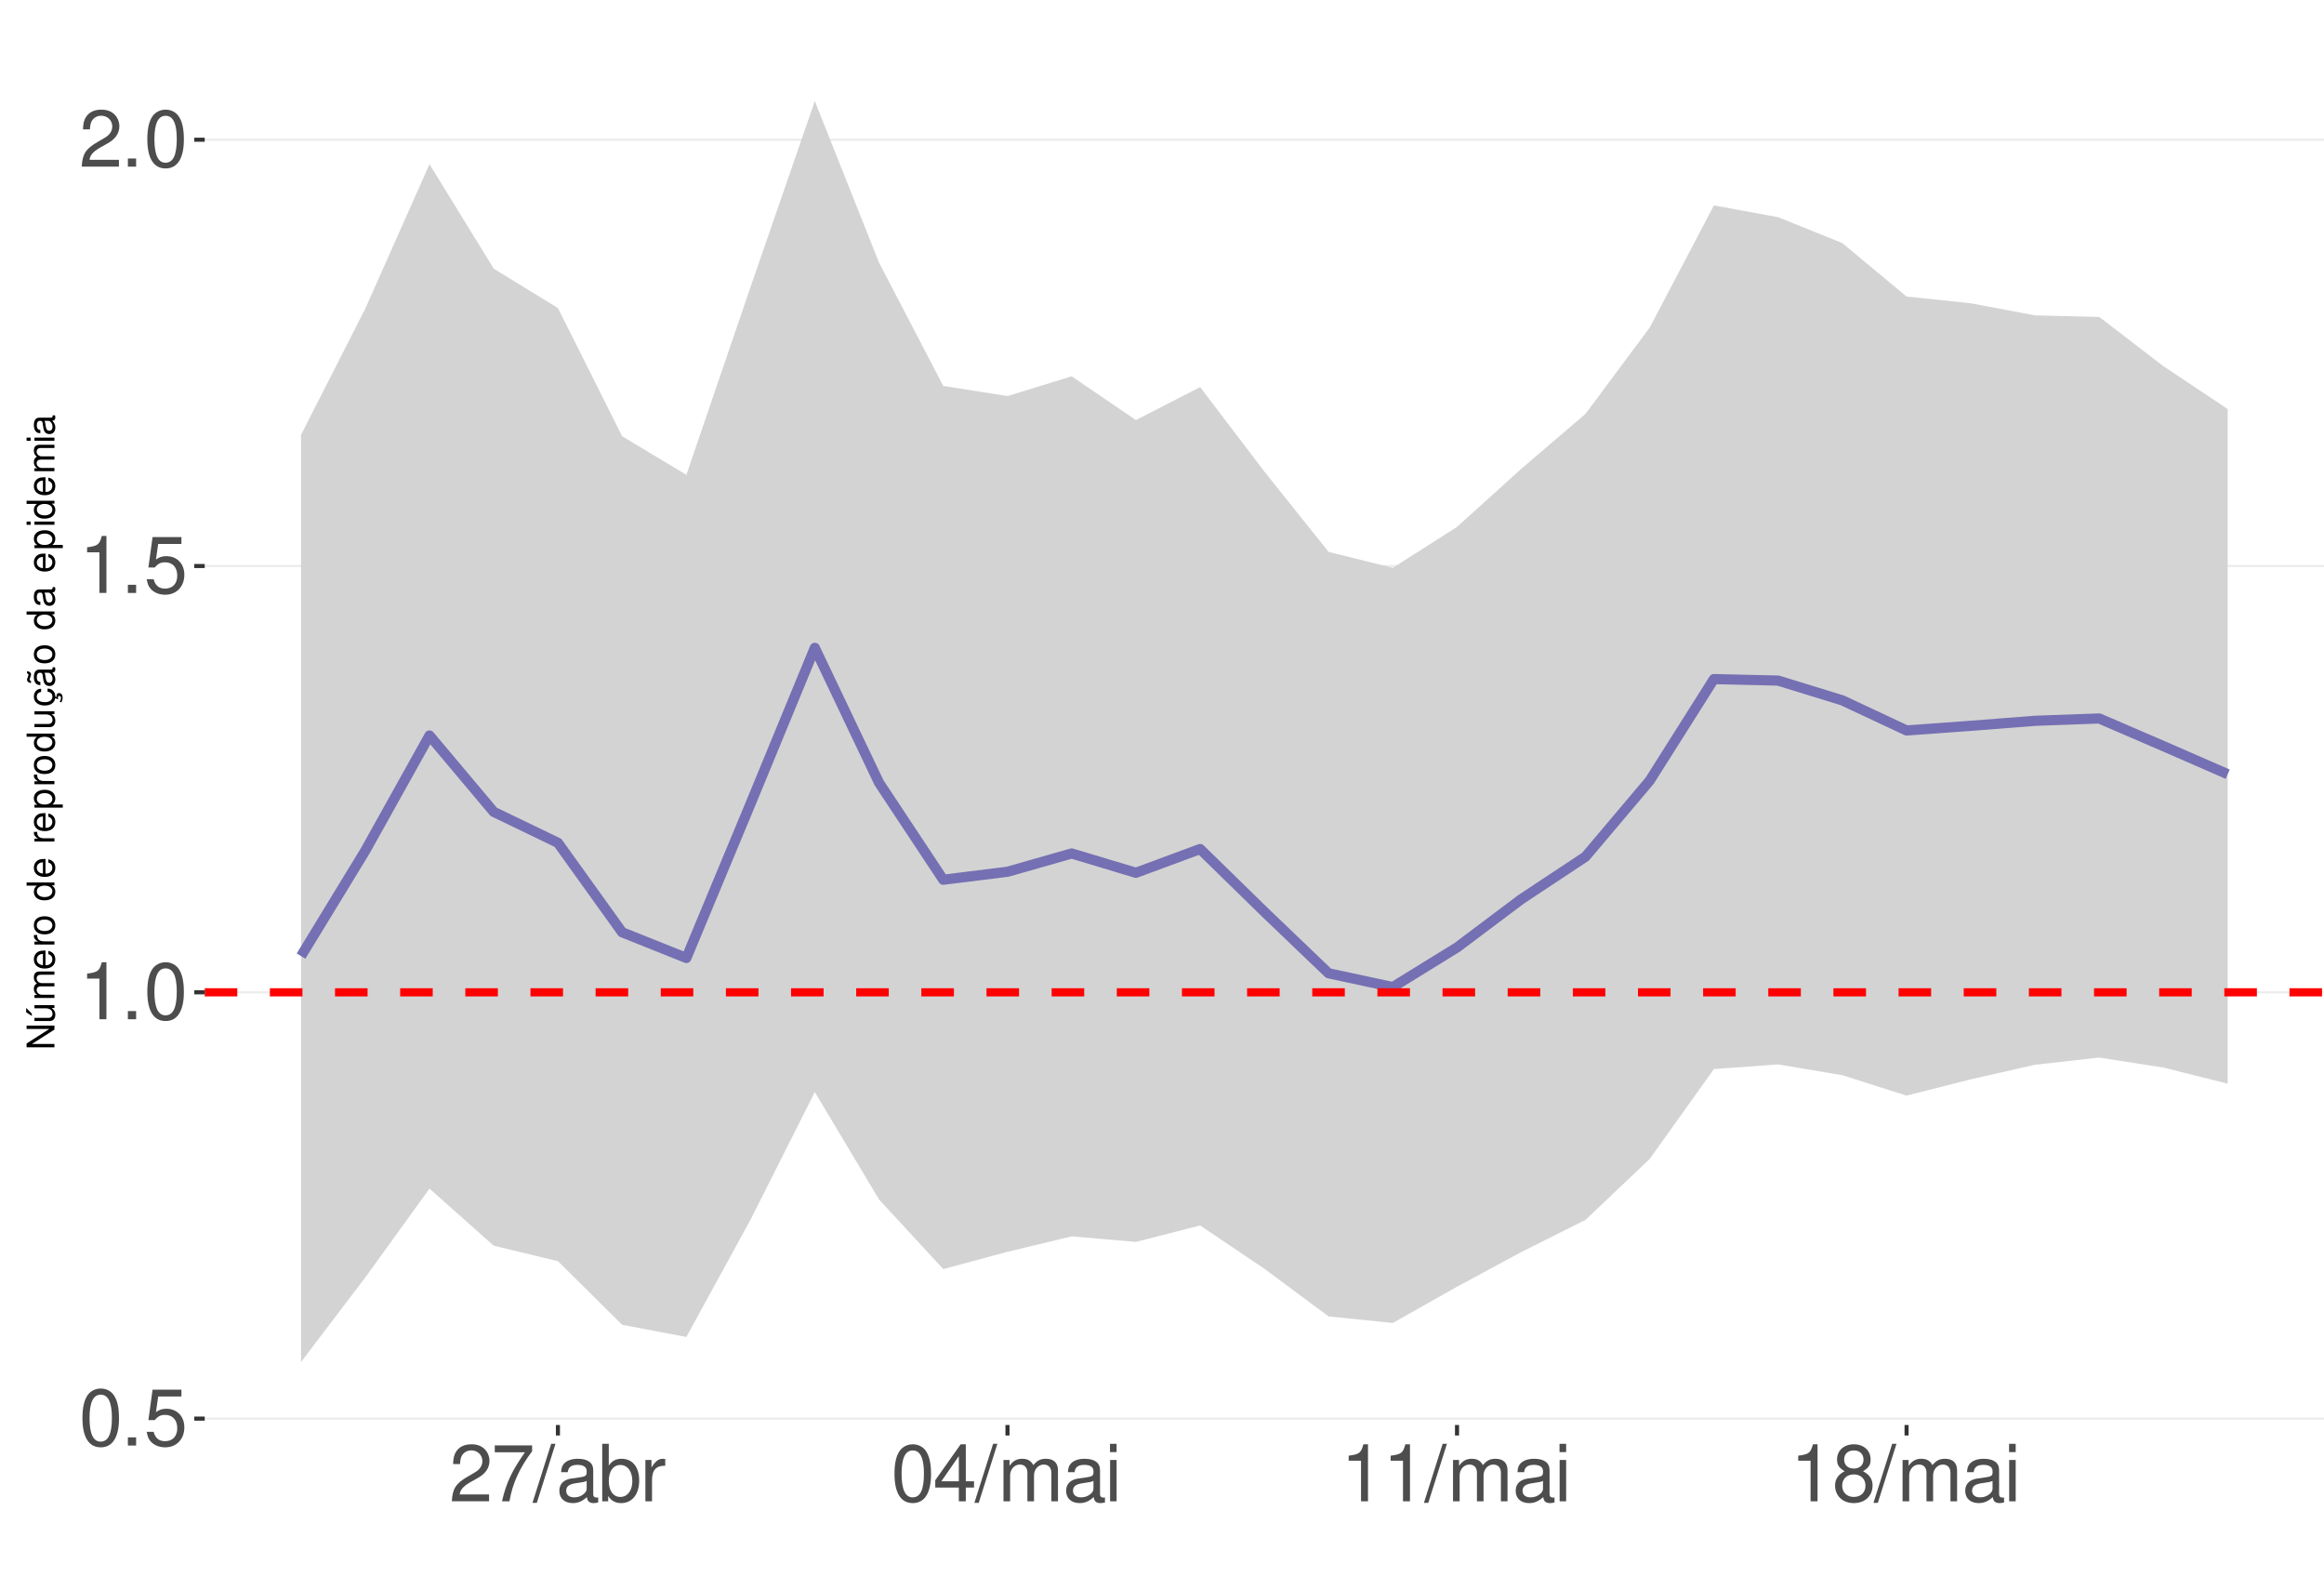
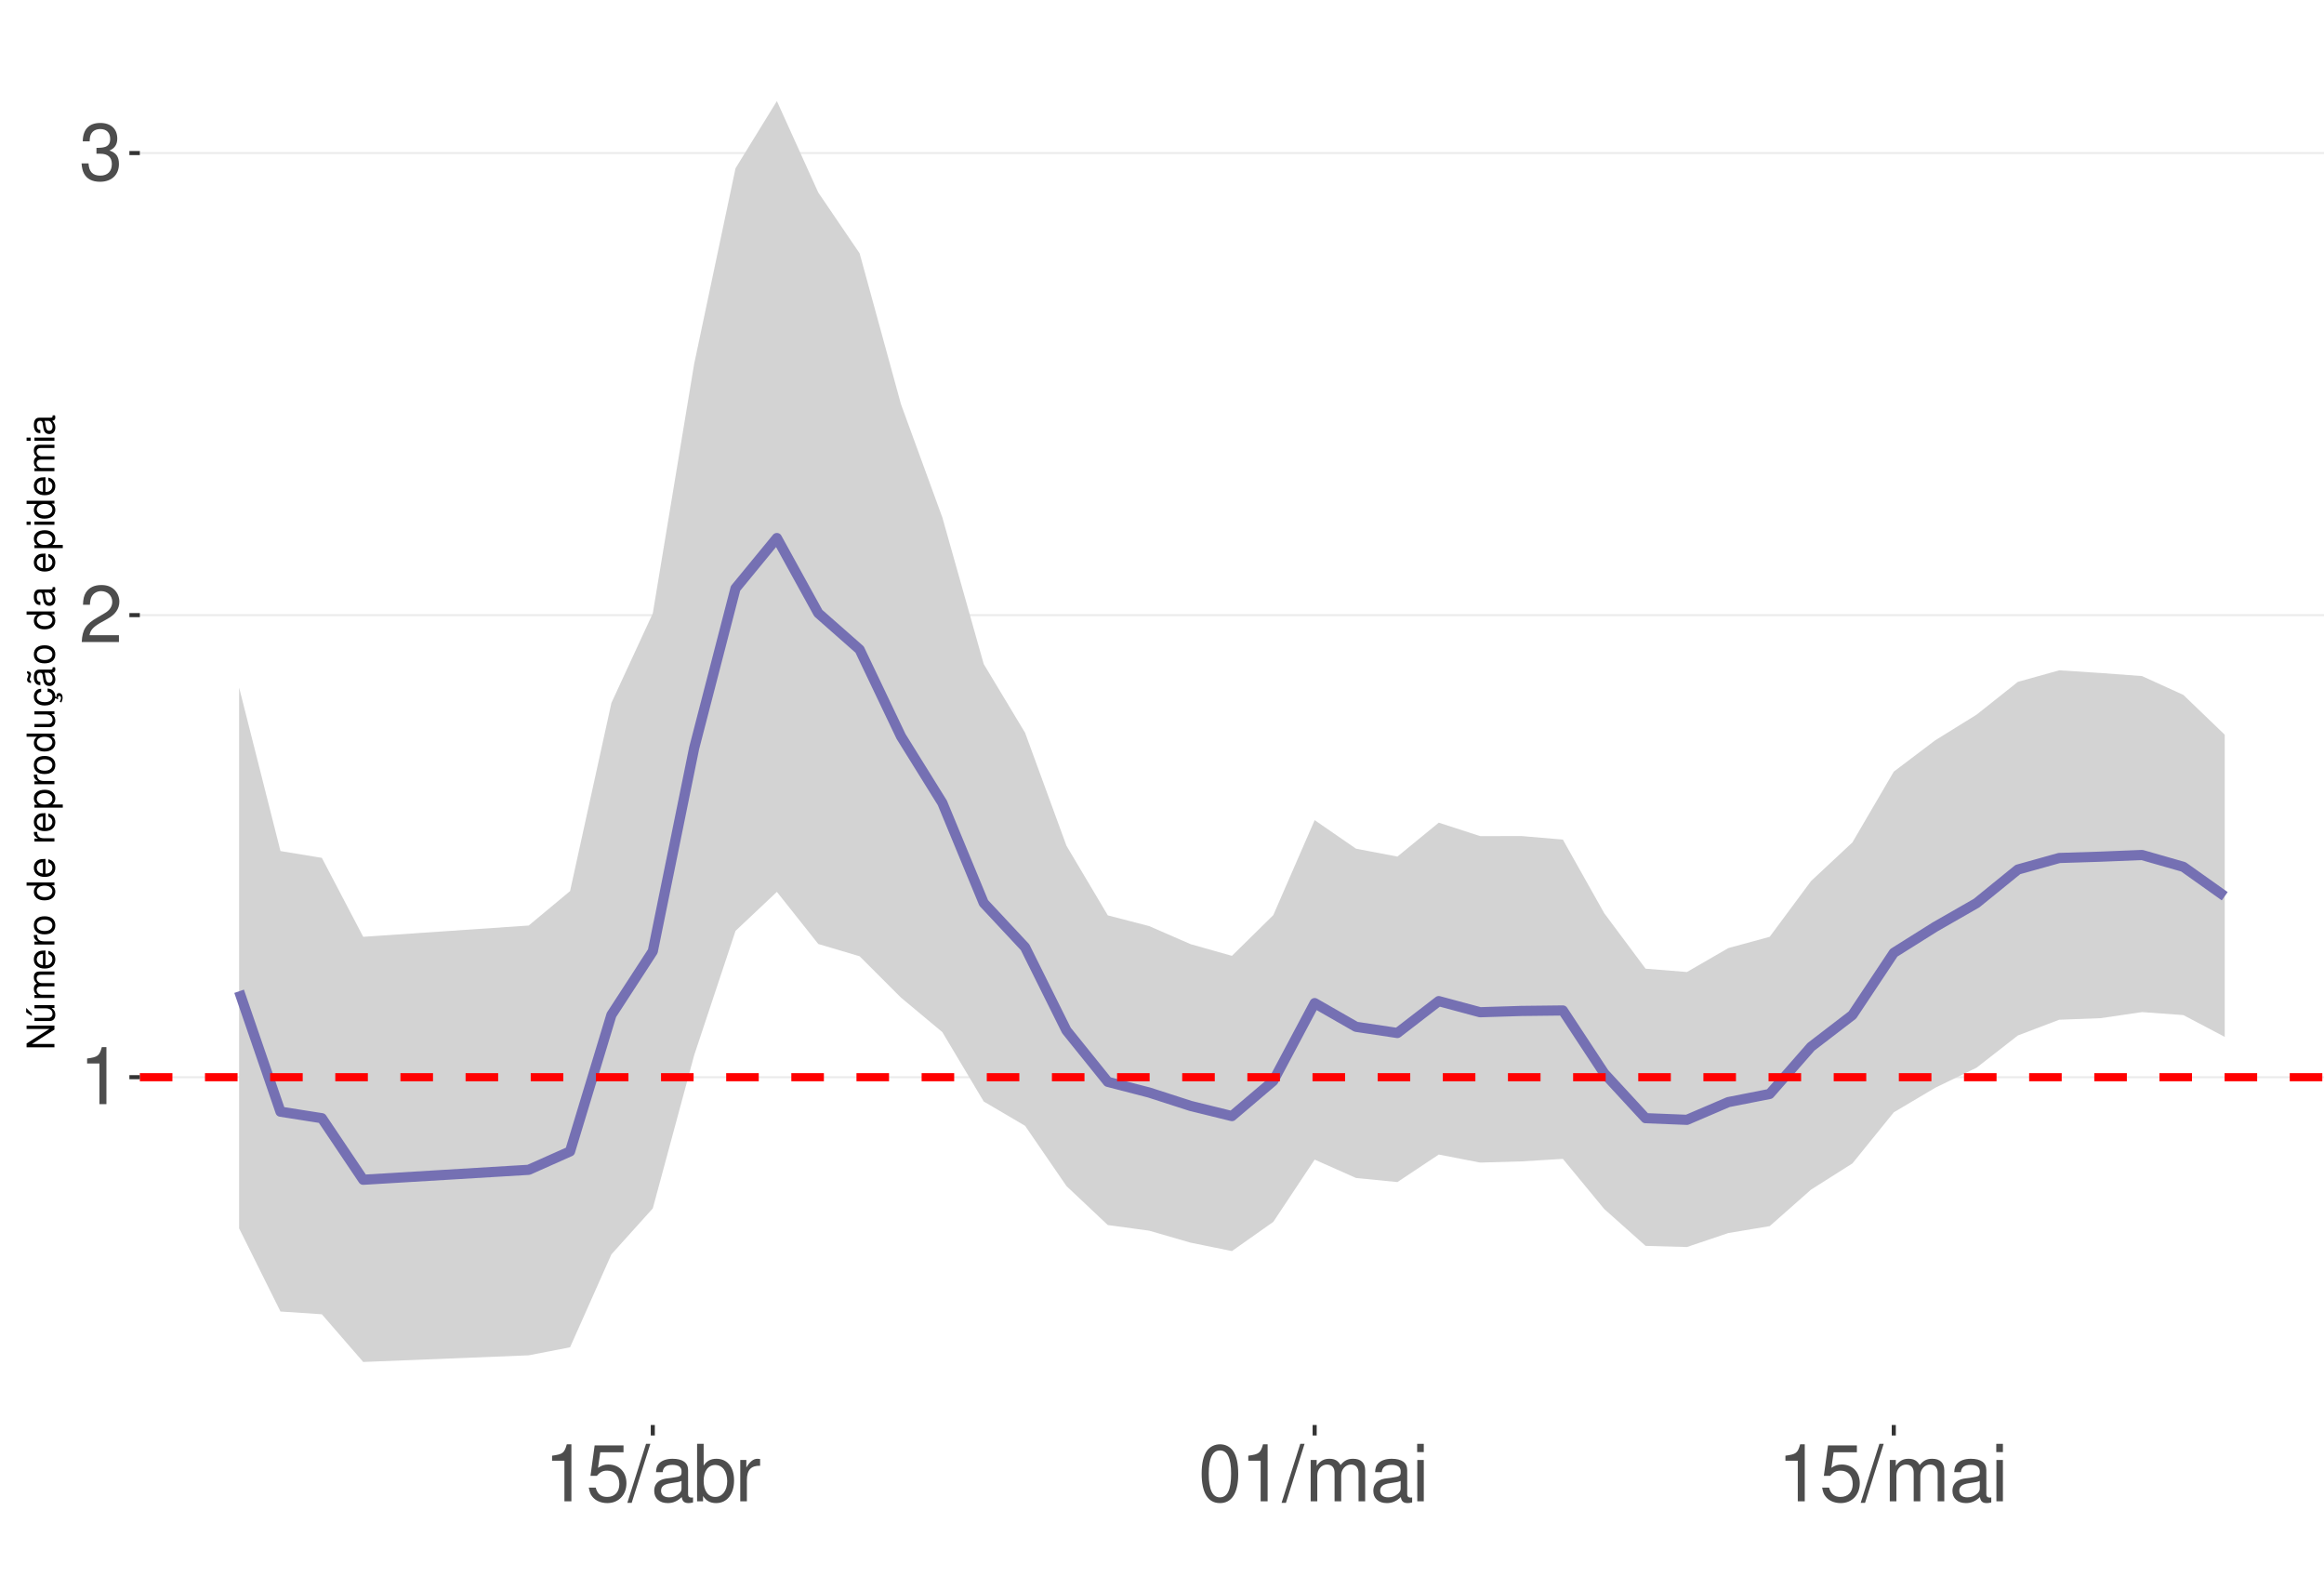
<svg xmlns="http://www.w3.org/2000/svg" xmlns:xlink="http://www.w3.org/1999/xlink" width="609pt" height="413pt" viewBox="0 0 609 413" version="1.1">
  <defs>
    <g>
      <symbol overflow="visible" id="glyph0-0">
        <path style="stroke:none;" d="" />
      </symbol>
      <symbol overflow="visible" id="glyph0-1">
+         <path style="stroke:none;" d="M 5.344 -10.641 L 5.344 0 L 7.172 0 L 7.172 -14.938 L 5.969 -14.938 C 5.328 -12.641 4.922 -12.328 2.109 -11.953 L 2.109 -10.641 Z M 5.344 -10.641 " />
+       </symbol>
+       <symbol overflow="visible" id="glyph0-2">
+         <path style="stroke:none;" d="M 10.453 -1.797 L 2.75 -1.797 C 2.938 -3.031 3.594 -3.828 5.391 -4.922 L 7.453 -6.078 C 9.5 -7.203 10.562 -8.734 10.562 -10.578 C 10.562 -11.812 10.062 -12.969 9.188 -13.781 C 8.328 -14.562 7.25 -14.938 5.859 -14.938 C 4 -14.938 2.625 -14.281 1.812 -13 C 1.297 -12.203 1.078 -11.281 1.031 -9.766 L 2.844 -9.766 C 2.906 -10.781 3.031 -11.375 3.281 -11.875 C 3.766 -12.781 4.703 -13.344 5.797 -13.344 C 7.453 -13.344 8.703 -12.141 8.703 -10.531 C 8.703 -9.344 8.016 -8.297 6.719 -7.562 L 4.812 -6.438 C 1.75 -4.688 0.875 -3.281 0.703 -0.016 L 10.453 -0.016 Z M 10.453 -1.797 " />
+       </symbol>
+       <symbol overflow="visible" id="glyph0-3">
+         <path style="stroke:none;" d="M 4.562 -6.875 L 5.562 -6.875 C 7.547 -6.875 8.594 -5.953 8.594 -4.156 C 8.594 -2.266 7.453 -1.141 5.578 -1.141 C 3.578 -1.141 2.609 -2.141 2.484 -4.344 L 0.656 -4.344 C 0.75 -3.141 0.953 -2.359 1.297 -1.688 C 2.062 -0.25 3.484 0.469 5.5 0.469 C 8.516 0.469 10.453 -1.344 10.453 -4.172 C 10.453 -6.078 9.734 -7.109 7.969 -7.719 C 9.344 -8.281 10.016 -9.312 10.016 -10.828 C 10.016 -13.391 8.344 -14.938 5.562 -14.938 C 2.609 -14.938 1.031 -13.281 0.969 -10.125 L 2.781 -10.125 C 2.812 -11.031 2.891 -11.547 3.125 -12 C 3.531 -12.844 4.438 -13.344 5.578 -13.344 C 7.188 -13.344 8.156 -12.375 8.156 -10.766 C 8.156 -9.703 7.781 -9.062 6.984 -8.719 C 6.484 -8.516 5.828 -8.422 4.562 -8.406 Z M 4.562 -6.875 " />
+       </symbol>
+       <symbol overflow="visible" id="glyph0-4">
+         <path style="stroke:none;" d="M 9.828 -14.641 L 2.266 -14.641 L 1.172 -6.672 L 2.844 -6.672 C 3.703 -7.688 4.406 -8.031 5.562 -8.031 C 7.516 -8.031 8.734 -6.688 8.734 -4.531 C 8.734 -2.422 7.516 -1.141 5.531 -1.141 C 3.953 -1.141 2.969 -1.938 2.547 -3.594 L 0.719 -3.594 C 0.969 -2.391 1.172 -1.812 1.609 -1.281 C 2.438 -0.172 3.922 0.469 5.578 0.469 C 8.531 0.469 10.594 -1.672 10.594 -4.766 C 10.594 -7.656 8.672 -9.641 5.859 -9.641 C 4.828 -9.641 4 -9.375 3.156 -8.766 L 3.734 -12.844 L 9.828 -12.844 Z M 9.828 -14.641 " />
+       </symbol>
+       <symbol overflow="visible" id="glyph0-5">
+         <path style="stroke:none;" d="M 4.734 -15.062 L -0.172 0.406 L 0.969 0.406 L 5.859 -15.062 Z M 4.734 -15.062 " />
+       </symbol>
+       <symbol overflow="visible" id="glyph0-6">
+         <path style="stroke:none;" d="M 11.047 -1.016 C 10.859 -0.969 10.781 -0.969 10.672 -0.969 C 10.078 -0.969 9.75 -1.281 9.75 -1.812 L 9.75 -8.188 C 9.75 -10.094 8.344 -11.141 5.688 -11.141 C 4.094 -11.141 2.828 -10.672 2.094 -9.875 C 1.594 -9.312 1.391 -8.703 1.344 -7.625 L 3.078 -7.625 C 3.219 -8.938 4 -9.547 5.625 -9.547 C 7.188 -9.547 8.031 -8.969 8.031 -7.938 L 8.031 -7.484 C 8.016 -6.734 7.641 -6.469 6.234 -6.281 C 3.797 -5.969 3.422 -5.891 2.766 -5.625 C 1.516 -5.078 0.875 -4.125 0.875 -2.734 C 0.875 -0.766 2.234 0.469 4.422 0.469 C 5.781 0.469 6.875 0 8.094 -1.109 C 8.219 0 8.766 0.469 9.875 0.469 C 10.25 0.469 10.469 0.438 11.047 0.297 Z M 8.031 -3.406 C 8.031 -2.828 7.875 -2.484 7.359 -2 C 6.656 -1.359 5.797 -1.031 4.797 -1.031 C 3.453 -1.031 2.672 -1.672 2.672 -2.766 C 2.672 -3.906 3.406 -4.484 5.266 -4.75 C 7.109 -5 7.453 -5.078 8.031 -5.344 Z M 8.031 -3.406 " />
+       </symbol>
+       <symbol overflow="visible" id="glyph0-7">
+         <path style="stroke:none;" d="M 1.109 -15.062 L 1.109 0 L 2.672 0 L 2.672 -1.391 C 3.484 -0.125 4.578 0.469 6.094 0.469 C 8.938 0.469 10.797 -1.859 10.797 -5.453 C 10.797 -8.969 9.047 -11.141 6.172 -11.141 C 4.688 -11.141 3.641 -10.578 2.828 -9.359 L 2.828 -15.062 Z M 5.844 -9.516 C 7.766 -9.516 9 -7.844 9 -5.266 C 9 -2.812 7.719 -1.141 5.844 -1.141 C 4 -1.141 2.828 -2.781 2.828 -5.328 C 2.828 -7.875 4 -9.516 5.844 -9.516 Z M 5.844 -9.516 " />
+       </symbol>
+       <symbol overflow="visible" id="glyph0-8">
+         <path style="stroke:none;" d="M 1.422 -10.828 L 1.422 0 L 3.156 0 L 3.156 -5.625 C 3.188 -8.219 4.25 -9.375 6.625 -9.312 L 6.625 -11.078 C 6.344 -11.109 6.172 -11.141 5.969 -11.141 C 4.859 -11.141 4 -10.469 3.016 -8.859 L 3.016 -10.828 Z M 1.422 -10.828 " />
+       </symbol>
+       <symbol overflow="visible" id="glyph0-9">
        <path style="stroke:none;" d="M 5.688 -14.938 C 4.312 -14.938 3.078 -14.312 2.312 -13.297 C 1.359 -11.984 0.891 -10 0.891 -7.234 C 0.891 -2.188 2.547 0.469 5.688 0.469 C 8.781 0.469 10.469 -2.188 10.469 -7.109 C 10.469 -10 10.016 -11.938 9.047 -13.297 C 8.281 -14.328 7.062 -14.938 5.688 -14.938 Z M 5.688 -13.328 C 7.641 -13.328 8.609 -11.312 8.609 -7.266 C 8.609 -3.016 7.656 -1.031 5.641 -1.031 C 3.719 -1.031 2.75 -3.094 2.75 -7.203 C 2.75 -11.312 3.719 -13.328 5.688 -13.328 Z M 5.688 -13.328 " />
      </symbol>
-       <symbol overflow="visible" id="glyph0-2">
-         <path style="stroke:none;" d="M 3.953 -2.141 L 1.797 -2.141 L 1.797 0 L 3.953 0 Z M 3.953 -2.141 " />
-       </symbol>
-       <symbol overflow="visible" id="glyph0-3">
-         <path style="stroke:none;" d="M 9.828 -14.641 L 2.266 -14.641 L 1.172 -6.672 L 2.844 -6.672 C 3.703 -7.688 4.406 -8.031 5.562 -8.031 C 7.516 -8.031 8.734 -6.688 8.734 -4.531 C 8.734 -2.422 7.516 -1.141 5.531 -1.141 C 3.953 -1.141 2.969 -1.938 2.547 -3.594 L 0.719 -3.594 C 0.969 -2.391 1.172 -1.812 1.609 -1.281 C 2.438 -0.172 3.922 0.469 5.578 0.469 C 8.531 0.469 10.594 -1.672 10.594 -4.766 C 10.594 -7.656 8.672 -9.641 5.859 -9.641 C 4.828 -9.641 4 -9.375 3.156 -8.766 L 3.734 -12.844 L 9.828 -12.844 Z M 9.828 -14.641 " />
-       </symbol>
-       <symbol overflow="visible" id="glyph0-4">
-         <path style="stroke:none;" d="M 5.344 -10.641 L 5.344 0 L 7.172 0 L 7.172 -14.938 L 5.969 -14.938 C 5.328 -12.641 4.922 -12.328 2.109 -11.953 L 2.109 -10.641 Z M 5.344 -10.641 " />
-       </symbol>
-       <symbol overflow="visible" id="glyph0-5">
-         <path style="stroke:none;" d="M 10.453 -1.797 L 2.75 -1.797 C 2.938 -3.031 3.594 -3.828 5.391 -4.922 L 7.453 -6.078 C 9.5 -7.203 10.562 -8.734 10.562 -10.578 C 10.562 -11.812 10.062 -12.969 9.188 -13.781 C 8.328 -14.562 7.25 -14.938 5.859 -14.938 C 4 -14.938 2.625 -14.281 1.812 -13 C 1.297 -12.203 1.078 -11.281 1.031 -9.766 L 2.844 -9.766 C 2.906 -10.781 3.031 -11.375 3.281 -11.875 C 3.766 -12.781 4.703 -13.344 5.797 -13.344 C 7.453 -13.344 8.703 -12.141 8.703 -10.531 C 8.703 -9.344 8.016 -8.297 6.719 -7.562 L 4.812 -6.438 C 1.75 -4.688 0.875 -3.281 0.703 -0.016 L 10.453 -0.016 Z M 10.453 -1.797 " />
-       </symbol>
-       <symbol overflow="visible" id="glyph0-6">
-         <path style="stroke:none;" d="M 10.734 -14.641 L 0.953 -14.641 L 0.953 -12.844 L 8.859 -12.844 C 5.375 -7.875 3.953 -4.812 2.844 0 L 4.797 0 C 5.594 -4.688 7.438 -8.719 10.734 -13.109 Z M 10.734 -14.641 " />
-       </symbol>
-       <symbol overflow="visible" id="glyph0-7">
-         <path style="stroke:none;" d="M 4.734 -15.062 L -0.172 0.406 L 0.969 0.406 L 5.859 -15.062 Z M 4.734 -15.062 " />
-       </symbol>
-       <symbol overflow="visible" id="glyph0-8">
-         <path style="stroke:none;" d="M 11.047 -1.016 C 10.859 -0.969 10.781 -0.969 10.672 -0.969 C 10.078 -0.969 9.75 -1.281 9.75 -1.812 L 9.75 -8.188 C 9.75 -10.094 8.344 -11.141 5.688 -11.141 C 4.094 -11.141 2.828 -10.672 2.094 -9.875 C 1.594 -9.312 1.391 -8.703 1.344 -7.625 L 3.078 -7.625 C 3.219 -8.938 4 -9.547 5.625 -9.547 C 7.188 -9.547 8.031 -8.969 8.031 -7.938 L 8.031 -7.484 C 8.016 -6.734 7.641 -6.469 6.234 -6.281 C 3.797 -5.969 3.422 -5.891 2.766 -5.625 C 1.516 -5.078 0.875 -4.125 0.875 -2.734 C 0.875 -0.766 2.234 0.469 4.422 0.469 C 5.781 0.469 6.875 0 8.094 -1.109 C 8.219 0 8.766 0.469 9.875 0.469 C 10.25 0.469 10.469 0.438 11.047 0.297 Z M 8.031 -3.406 C 8.031 -2.828 7.875 -2.484 7.359 -2 C 6.656 -1.359 5.797 -1.031 4.797 -1.031 C 3.453 -1.031 2.672 -1.672 2.672 -2.766 C 2.672 -3.906 3.406 -4.484 5.266 -4.75 C 7.109 -5 7.453 -5.078 8.031 -5.344 Z M 8.031 -3.406 " />
-       </symbol>
-       <symbol overflow="visible" id="glyph0-9">
-         <path style="stroke:none;" d="M 1.109 -15.062 L 1.109 0 L 2.672 0 L 2.672 -1.391 C 3.484 -0.125 4.578 0.469 6.094 0.469 C 8.938 0.469 10.797 -1.859 10.797 -5.453 C 10.797 -8.969 9.047 -11.141 6.172 -11.141 C 4.688 -11.141 3.641 -10.578 2.828 -9.359 L 2.828 -15.062 Z M 5.844 -9.516 C 7.766 -9.516 9 -7.844 9 -5.266 C 9 -2.812 7.719 -1.141 5.844 -1.141 C 4 -1.141 2.828 -2.781 2.828 -5.328 C 2.828 -7.875 4 -9.516 5.844 -9.516 Z M 5.844 -9.516 " />
-       </symbol>
      <symbol overflow="visible" id="glyph0-10">
-         <path style="stroke:none;" d="M 1.422 -10.828 L 1.422 0 L 3.156 0 L 3.156 -5.625 C 3.188 -8.219 4.25 -9.375 6.625 -9.312 L 6.625 -11.078 C 6.344 -11.109 6.172 -11.141 5.969 -11.141 C 4.859 -11.141 4 -10.469 3.016 -8.859 L 3.016 -10.828 Z M 1.422 -10.828 " />
+         <path style="stroke:none;" d="M 1.453 -10.828 L 1.453 0 L 3.188 0 L 3.188 -6.797 C 3.188 -8.359 4.312 -9.625 5.719 -9.625 C 7 -9.625 7.719 -8.844 7.719 -7.453 L 7.719 0 L 9.453 0 L 9.453 -6.797 C 9.453 -8.359 10.594 -9.625 12 -9.625 C 13.266 -9.625 14 -8.812 14 -7.453 L 14 0 L 15.734 0 L 15.734 -8.125 C 15.734 -10.062 14.625 -11.141 12.594 -11.141 C 11.156 -11.141 10.281 -10.703 9.281 -9.484 C 8.641 -10.641 7.766 -11.141 6.359 -11.141 C 4.922 -11.141 3.953 -10.594 3.031 -9.297 L 3.031 -10.828 Z M 1.453 -10.828 " />
      </symbol>
      <symbol overflow="visible" id="glyph0-11">
-         <path style="stroke:none;" d="M 6.75 -3.609 L 6.75 0 L 8.578 0 L 8.578 -3.609 L 10.734 -3.609 L 10.734 -5.25 L 8.578 -5.25 L 8.578 -14.938 L 7.234 -14.938 L 0.578 -5.531 L 0.578 -3.609 Z M 6.75 -5.25 L 2.172 -5.25 L 6.75 -11.844 Z M 6.75 -5.25 " />
-       </symbol>
-       <symbol overflow="visible" id="glyph0-12">
-         <path style="stroke:none;" d="M 1.453 -10.828 L 1.453 0 L 3.188 0 L 3.188 -6.797 C 3.188 -8.359 4.312 -9.625 5.719 -9.625 C 7 -9.625 7.719 -8.844 7.719 -7.453 L 7.719 0 L 9.453 0 L 9.453 -6.797 C 9.453 -8.359 10.594 -9.625 12 -9.625 C 13.266 -9.625 14 -8.812 14 -7.453 L 14 0 L 15.734 0 L 15.734 -8.125 C 15.734 -10.062 14.625 -11.141 12.594 -11.141 C 11.156 -11.141 10.281 -10.703 9.281 -9.484 C 8.641 -10.641 7.766 -11.141 6.359 -11.141 C 4.922 -11.141 3.953 -10.594 3.031 -9.297 L 3.031 -10.828 Z M 1.453 -10.828 " />
-       </symbol>
-       <symbol overflow="visible" id="glyph0-13">
        <path style="stroke:none;" d="M 3.094 -10.828 L 1.391 -10.828 L 1.391 0 L 3.094 0 Z M 3.094 -15.062 L 1.359 -15.062 L 1.359 -12.891 L 3.094 -12.891 Z M 3.094 -15.062 " />
-       </symbol>
-       <symbol overflow="visible" id="glyph0-14">
-         <path style="stroke:none;" d="M 8.078 -7.875 C 9.609 -8.797 10.078 -9.547 10.078 -10.953 C 10.078 -13.297 8.281 -14.938 5.688 -14.938 C 3.094 -14.938 1.281 -13.297 1.281 -10.969 C 1.281 -9.547 1.75 -8.812 3.266 -7.875 C 1.594 -7.016 0.766 -5.797 0.766 -4.156 C 0.766 -1.422 2.766 0.469 5.688 0.469 C 8.578 0.469 10.594 -1.422 10.594 -4.156 C 10.594 -5.797 9.766 -7.016 8.078 -7.875 Z M 5.688 -13.328 C 7.234 -13.328 8.219 -12.391 8.219 -10.906 C 8.219 -9.5 7.203 -8.578 5.688 -8.578 C 4.125 -8.578 3.141 -9.5 3.141 -10.953 C 3.141 -12.391 4.125 -13.328 5.688 -13.328 Z M 5.688 -7.047 C 7.5 -7.047 8.734 -5.844 8.734 -4.109 C 8.734 -2.312 7.516 -1.141 5.641 -1.141 C 3.859 -1.141 2.625 -2.359 2.625 -4.094 C 2.625 -5.859 3.844 -7.047 5.688 -7.047 Z M 5.688 -7.047 " />
      </symbol>
      <symbol overflow="visible" id="glyph1-0">
        <path style="stroke:none;" d="" />
      </symbol>
      <symbol overflow="visible" id="glyph1-1">
        <path style="stroke:none;" d="M -7.297 -6.453 L -7.297 -5.578 L -1.328 -5.578 L -7.297 -1.766 L -7.297 -0.766 L 0 -0.766 L 0 -1.641 L -5.906 -1.641 L 0 -5.406 L 0 -6.453 Z M -7.297 -6.453 " />
      </symbol>
      <symbol overflow="visible" id="glyph1-2">
        <path style="stroke:none;" d="M 0 -4.812 L -5.234 -4.812 L -5.234 -3.984 L -2.266 -3.984 C -1.203 -3.984 -0.5 -3.438 -0.5 -2.562 C -0.5 -1.906 -0.906 -1.484 -1.531 -1.484 L -5.234 -1.484 L -5.234 -0.656 L -1.203 -0.656 C -0.328 -0.656 0.234 -1.297 0.234 -2.312 C 0.234 -3.094 -0.047 -3.578 -0.734 -4.062 L 0 -4.062 Z M -7.406 -2.953 L -5.922 -2 L -5.922 -2.594 L -7.406 -4.094 Z M -7.406 -2.953 " />
      </symbol>
      <symbol overflow="visible" id="glyph1-3">
        <path style="stroke:none;" d="M -5.234 -0.703 L 0 -0.703 L 0 -1.547 L -3.297 -1.547 C -4.047 -1.547 -4.656 -2.094 -4.656 -2.766 C -4.656 -3.391 -4.281 -3.734 -3.609 -3.734 L 0 -3.734 L 0 -4.578 L -3.297 -4.578 C -4.047 -4.578 -4.656 -5.125 -4.656 -5.812 C -4.656 -6.422 -4.266 -6.781 -3.609 -6.781 L 0 -6.781 L 0 -7.625 L -3.938 -7.625 C -4.875 -7.625 -5.391 -7.078 -5.391 -6.094 C -5.391 -5.406 -5.188 -4.984 -4.594 -4.484 C -5.156 -4.188 -5.391 -3.766 -5.391 -3.078 C -5.391 -2.375 -5.125 -1.906 -4.5 -1.469 L -5.234 -1.469 Z M -5.234 -0.703 " />
      </symbol>
      <symbol overflow="visible" id="glyph1-4">
        <path style="stroke:none;" d="M -2.344 -5.125 C -3.141 -5.125 -3.625 -5.062 -4.016 -4.922 C -4.875 -4.578 -5.391 -3.781 -5.391 -2.797 C -5.391 -1.344 -4.281 -0.406 -2.547 -0.406 C -0.812 -0.406 0.234 -1.297 0.234 -2.781 C 0.234 -3.984 -0.453 -4.812 -1.594 -5.016 L -1.594 -4.188 C -0.906 -3.953 -0.547 -3.484 -0.547 -2.812 C -0.547 -2.281 -0.781 -1.828 -1.219 -1.547 C -1.516 -1.344 -1.812 -1.281 -2.344 -1.266 Z M -3.016 -1.297 C -3.984 -1.359 -4.625 -1.953 -4.625 -2.797 C -4.625 -3.641 -3.953 -4.234 -3.016 -4.234 Z M -3.016 -1.297 " />
      </symbol>
      <symbol overflow="visible" id="glyph1-5">
        <path style="stroke:none;" d="M -5.234 -0.688 L 0 -0.688 L 0 -1.531 L -2.719 -1.531 C -3.984 -1.547 -4.547 -2.062 -4.516 -3.203 L -5.359 -3.203 C -5.375 -3.062 -5.391 -2.984 -5.391 -2.891 C -5.391 -2.344 -5.062 -1.938 -4.297 -1.453 L -5.234 -1.453 Z M -5.234 -0.688 " />
      </symbol>
      <symbol overflow="visible" id="glyph1-6">
        <path style="stroke:none;" d="M -5.391 -2.719 C -5.391 -1.234 -4.344 -0.359 -2.578 -0.359 C -0.812 -0.359 0.234 -1.234 0.234 -2.734 C 0.234 -4.203 -0.812 -5.094 -2.547 -5.094 C -4.359 -5.094 -5.391 -4.234 -5.391 -2.719 Z M -4.625 -2.734 C -4.625 -3.672 -3.844 -4.234 -2.547 -4.234 C -1.312 -4.234 -0.547 -3.656 -0.547 -2.734 C -0.547 -1.797 -1.312 -1.234 -2.578 -1.234 C -3.844 -1.234 -4.625 -1.797 -4.625 -2.734 Z M -4.625 -2.734 " />
      </symbol>
      <symbol overflow="visible" id="glyph1-7">
        <path style="stroke:none;" d="" />
      </symbol>
      <symbol overflow="visible" id="glyph1-8">
        <path style="stroke:none;" d="M -7.297 -4.953 L -7.297 -4.125 L -4.578 -4.125 C -5.109 -3.766 -5.391 -3.203 -5.391 -2.516 C -5.391 -1.156 -4.297 -0.266 -2.625 -0.266 C -0.859 -0.266 0.234 -1.125 0.234 -2.547 C 0.234 -3.266 -0.047 -3.766 -0.688 -4.203 L 0 -4.203 L 0 -4.953 Z M -4.609 -2.656 C -4.609 -3.547 -3.812 -4.125 -2.562 -4.125 C -1.344 -4.125 -0.547 -3.547 -0.547 -2.656 C -0.547 -1.734 -1.359 -1.125 -2.578 -1.125 C -3.797 -1.125 -4.609 -1.734 -4.609 -2.656 Z M -4.609 -2.656 " />
      </symbol>
      <symbol overflow="visible" id="glyph1-9">
        <path style="stroke:none;" d="M 2.188 -0.547 L 2.188 -1.375 L -0.547 -1.375 C -0.016 -1.812 0.234 -2.312 0.234 -2.984 C 0.234 -4.344 -0.859 -5.234 -2.531 -5.234 C -4.297 -5.234 -5.391 -4.375 -5.391 -2.984 C -5.391 -2.266 -5.062 -1.703 -4.453 -1.312 L -5.234 -1.312 L -5.234 -0.547 Z M -4.609 -2.844 C -4.609 -3.766 -3.797 -4.359 -2.547 -4.359 C -1.359 -4.359 -0.547 -3.75 -0.547 -2.844 C -0.547 -1.953 -1.344 -1.375 -2.578 -1.375 C -3.812 -1.375 -4.609 -1.953 -4.609 -2.844 Z M -4.609 -2.844 " />
      </symbol>
      <symbol overflow="visible" id="glyph1-10">
        <path style="stroke:none;" d="M 0 -4.812 L -5.234 -4.812 L -5.234 -3.984 L -2.266 -3.984 C -1.203 -3.984 -0.5 -3.438 -0.5 -2.562 C -0.5 -1.906 -0.906 -1.484 -1.531 -1.484 L -5.234 -1.484 L -5.234 -0.656 L -1.203 -0.656 C -0.328 -0.656 0.234 -1.297 0.234 -2.312 C 0.234 -3.094 -0.047 -3.578 -0.734 -4.062 L 0 -4.062 Z M 0 -4.812 " />
      </symbol>
      <symbol overflow="visible" id="glyph1-11">
        <path style="stroke:none;" d="M 0.234 -2.641 C 0.234 -3.875 -0.547 -4.703 -1.797 -4.766 L -1.797 -3.938 C -0.953 -3.797 -0.531 -3.359 -0.531 -2.656 C -0.531 -1.734 -1.281 -1.188 -2.516 -1.188 C -3.844 -1.188 -4.625 -1.719 -4.625 -2.625 C -4.625 -3.328 -4.203 -3.766 -3.484 -3.875 L -3.484 -4.703 C -3.984 -4.672 -4.312 -4.562 -4.609 -4.359 C -5.094 -4 -5.391 -3.375 -5.391 -2.641 C -5.391 -1.219 -4.266 -0.312 -2.531 -0.312 C -1.469 -0.312 -0.625 -0.672 -0.156 -1.312 C 0.047 -1.594 0.125 -1.812 0.203 -2.25 L 0.922 -1.938 L 0.984 -2.062 C 0.938 -2.188 0.906 -2.25 0.906 -2.375 C 0.906 -2.656 1.047 -2.828 1.281 -2.828 C 1.547 -2.828 1.734 -2.594 1.734 -2.297 C 1.734 -2.031 1.672 -1.844 1.438 -1.406 L 1.406 -1.312 L 1.812 -1.094 C 2.078 -1.75 2.141 -1.953 2.141 -2.344 C 2.141 -3.109 1.781 -3.578 1.203 -3.578 C 0.781 -3.578 0.547 -3.297 0.547 -2.797 C 0.547 -2.703 0.547 -2.641 0.562 -2.516 Z M 0.234 -2.641 " />
      </symbol>
      <symbol overflow="visible" id="glyph1-12">
        <path style="stroke:none;" d="M -0.484 -5.344 C -0.469 -5.266 -0.469 -5.219 -0.469 -5.172 C -0.469 -4.875 -0.625 -4.719 -0.875 -4.719 L -3.953 -4.719 C -4.891 -4.719 -5.391 -4.047 -5.391 -2.75 C -5.391 -1.984 -5.172 -1.375 -4.781 -1.016 C -4.516 -0.766 -4.203 -0.672 -3.688 -0.656 L -3.688 -1.484 C -4.328 -1.562 -4.625 -1.938 -4.625 -2.719 C -4.625 -3.484 -4.344 -3.891 -3.844 -3.891 L -3.625 -3.891 C -3.266 -3.875 -3.125 -3.703 -3.047 -3.016 C -2.891 -1.844 -2.844 -1.656 -2.719 -1.344 C -2.453 -0.734 -2 -0.422 -1.312 -0.422 C -0.375 -0.422 0.234 -1.078 0.234 -2.141 C 0.234 -2.797 0 -3.328 -0.547 -3.922 C 0 -3.984 0.234 -4.234 0.234 -4.781 C 0.234 -4.953 0.203 -5.062 0.141 -5.344 Z M -1.656 -3.891 C -1.375 -3.891 -1.203 -3.812 -0.969 -3.562 C -0.656 -3.219 -0.5 -2.812 -0.5 -2.312 C -0.5 -1.672 -0.812 -1.297 -1.344 -1.297 C -1.891 -1.297 -2.172 -1.656 -2.297 -2.547 C -2.422 -3.438 -2.453 -3.609 -2.594 -3.891 Z M -7.172 -3.75 C -6.922 -3.672 -6.812 -3.547 -6.812 -3.375 C -6.812 -3.25 -6.875 -2.984 -6.984 -2.734 C -7.156 -2.312 -7.172 -2.25 -7.172 -2.047 C -7.172 -1.594 -6.797 -1.297 -6.141 -1.188 L -6.141 -1.766 C -6.375 -1.812 -6.5 -1.938 -6.5 -2.094 C -6.5 -2.203 -6.469 -2.344 -6.375 -2.578 C -6.156 -3.156 -6.125 -3.234 -6.125 -3.438 C -6.125 -3.922 -6.484 -4.219 -7.172 -4.312 Z M -7.172 -3.75 " />
      </symbol>
      <symbol overflow="visible" id="glyph1-13">
        <path style="stroke:none;" d="M -0.484 -5.344 C -0.469 -5.266 -0.469 -5.219 -0.469 -5.172 C -0.469 -4.875 -0.625 -4.719 -0.875 -4.719 L -3.953 -4.719 C -4.891 -4.719 -5.391 -4.047 -5.391 -2.75 C -5.391 -1.984 -5.172 -1.375 -4.781 -1.016 C -4.516 -0.766 -4.203 -0.672 -3.688 -0.656 L -3.688 -1.484 C -4.328 -1.562 -4.625 -1.938 -4.625 -2.719 C -4.625 -3.484 -4.344 -3.891 -3.844 -3.891 L -3.625 -3.891 C -3.266 -3.875 -3.125 -3.703 -3.047 -3.016 C -2.891 -1.844 -2.844 -1.656 -2.719 -1.344 C -2.453 -0.734 -2 -0.422 -1.312 -0.422 C -0.375 -0.422 0.234 -1.078 0.234 -2.141 C 0.234 -2.797 0 -3.328 -0.547 -3.922 C 0 -3.984 0.234 -4.234 0.234 -4.781 C 0.234 -4.953 0.203 -5.062 0.141 -5.344 Z M -1.656 -3.891 C -1.375 -3.891 -1.203 -3.812 -0.969 -3.562 C -0.656 -3.219 -0.5 -2.812 -0.5 -2.312 C -0.5 -1.672 -0.812 -1.297 -1.344 -1.297 C -1.891 -1.297 -2.172 -1.656 -2.297 -2.547 C -2.422 -3.438 -2.453 -3.609 -2.594 -3.891 Z M -1.656 -3.891 " />
      </symbol>
      <symbol overflow="visible" id="glyph1-14">
        <path style="stroke:none;" d="M -5.234 -1.5 L -5.234 -0.672 L 0 -0.672 L 0 -1.5 Z M -7.297 -1.5 L -7.297 -0.656 L -6.234 -0.656 L -6.234 -1.5 Z M -7.297 -1.5 " />
      </symbol>
    </g>
    <clipPath id="clip1">
-       <path d="M 53.645 9.961 L 609 9.961 L 609 373.328 L 53.645 373.328 Z M 53.645 9.961 " />
+       <path d="M 36.645 9.961 L 609 9.961 L 609 373.328 L 36.645 373.328 Z M 36.645 9.961 " />
    </clipPath>
    <clipPath id="clip2">
-       <path d="M 53.645 371 L 609 371 L 609 372 L 53.645 372 Z M 53.645 371 " />
+       <path d="M 36.645 281 L 609 281 L 609 283 L 36.645 283 Z M 36.645 281 " />
    </clipPath>
    <clipPath id="clip3">
-       <path d="M 53.645 259 L 609 259 L 609 261 L 53.645 261 Z M 53.645 259 " />
+       <path d="M 36.645 160 L 609 160 L 609 162 L 36.645 162 Z M 36.645 160 " />
    </clipPath>
    <clipPath id="clip4">
-       <path d="M 53.645 148 L 609 148 L 609 149 L 53.645 149 Z M 53.645 148 " />
+       <path d="M 36.645 39 L 609 39 L 609 41 L 36.645 41 Z M 36.645 39 " />
    </clipPath>
    <clipPath id="clip5">
-       <path d="M 53.645 36 L 609 36 L 609 37 L 53.645 37 Z M 53.645 36 " />
-     </clipPath>
-     <clipPath id="clip6">
-       <path d="M 53.645 258 L 609 258 L 609 262 L 53.645 262 Z M 53.645 258 " />
+       <path d="M 36.645 281 L 609 281 L 609 284 L 36.645 284 Z M 36.645 281 " />
    </clipPath>
  </defs>
  <g id="surface73">
    <rect x="0" y="0" width="609" height="413" style="fill:rgb(100%,100%,100%);fill-opacity:1;stroke:none;" />
    <rect x="0" y="0" width="609" height="413" style="fill:rgb(100%,100%,100%);fill-opacity:1;stroke:none;" />
    <path style="fill:none;stroke-width:1.067;stroke-linecap:round;stroke-linejoin:round;stroke:rgb(100%,100%,100%);stroke-opacity:1;stroke-miterlimit:10;" d="M 0 413 L 609 413 L 609 0 L 0 0 Z M 0 413 " />
    <g clip-path="url(#clip1)" clip-rule="nonzero">
-       <path style=" stroke:none;fill-rule:nonzero;fill:rgb(100%,100%,100%);fill-opacity:1;" d="M 53.645 373.328 L 609 373.328 L 609 9.961 L 53.645 9.961 Z M 53.645 373.328 " />
+       <path style=" stroke:none;fill-rule:nonzero;fill:rgb(100%,100%,100%);fill-opacity:1;" d="M 36.645 373.328 L 609 373.328 L 609 9.961 L 36.645 9.961 Z M 36.645 373.328 " />
    </g>
    <g clip-path="url(#clip2)" clip-rule="nonzero">
-       <path style="fill:none;stroke-width:0.533;stroke-linecap:butt;stroke-linejoin:round;stroke:rgb(92.157%,92.157%,92.157%);stroke-opacity:1;stroke-miterlimit:10;" d="M 53.645 371.652 L 609 371.652 " />
+       <path style="fill:none;stroke-width:0.533;stroke-linecap:butt;stroke-linejoin:round;stroke:rgb(92.157%,92.157%,92.157%);stroke-opacity:1;stroke-miterlimit:10;" d="M 36.645 282.207 L 609 282.207 " />
    </g>
    <g clip-path="url(#clip3)" clip-rule="nonzero">
-       <path style="fill:none;stroke-width:0.533;stroke-linecap:butt;stroke-linejoin:round;stroke:rgb(92.157%,92.157%,92.157%);stroke-opacity:1;stroke-miterlimit:10;" d="M 53.645 259.973 L 609 259.973 " />
+       <path style="fill:none;stroke-width:0.533;stroke-linecap:butt;stroke-linejoin:round;stroke:rgb(92.157%,92.157%,92.157%);stroke-opacity:1;stroke-miterlimit:10;" d="M 36.645 161.152 L 609 161.152 " />
    </g>
    <g clip-path="url(#clip4)" clip-rule="nonzero">
-       <path style="fill:none;stroke-width:0.533;stroke-linecap:butt;stroke-linejoin:round;stroke:rgb(92.157%,92.157%,92.157%);stroke-opacity:1;stroke-miterlimit:10;" d="M 53.645 148.289 L 609 148.289 " />
+       <path style="fill:none;stroke-width:0.533;stroke-linecap:butt;stroke-linejoin:round;stroke:rgb(92.157%,92.157%,92.157%);stroke-opacity:1;stroke-miterlimit:10;" d="M 36.645 40.098 L 609 40.098 " />
    </g>
+     <path style=" stroke:none;fill-rule:nonzero;fill:rgb(82.745%,82.745%,82.745%);fill-opacity:1;" d="M 62.66 180.113 L 73.5 222.965 L 84.34 224.742 L 95.18 245.426 L 138.543 242.473 L 149.383 233.449 L 160.223 184.141 L 171.062 160.691 L 181.902 95.348 L 192.742 44.086 L 203.582 26.48 L 214.422 50.426 L 225.262 66.371 L 236.102 105.906 L 246.941 135.559 L 257.781 173.965 L 268.621 191.977 L 279.461 221.562 L 290.301 239.812 L 301.141 242.621 L 311.984 247.348 L 322.824 250.414 L 333.664 239.746 L 344.504 214.863 L 355.344 222.344 L 366.184 224.41 L 377.023 215.523 L 387.863 219.043 L 398.703 219.031 L 409.543 219.957 L 420.383 239.242 L 431.223 253.781 L 442.062 254.648 L 452.902 248.379 L 463.742 245.426 L 474.582 230.82 L 485.422 220.695 L 496.262 202.152 L 507.102 193.961 L 517.945 187.238 L 528.785 178.633 L 539.625 175.609 L 550.465 176.316 L 561.305 177.117 L 572.145 182.051 L 582.984 192.477 L 582.984 271.645 L 572.145 265.934 L 561.305 265.152 L 550.465 266.742 L 539.625 267.148 L 528.785 271.273 L 517.945 279.723 L 507.102 284.984 L 496.262 291.41 L 485.422 304.797 L 474.582 311.66 L 463.742 321.227 L 452.902 323.035 L 442.062 326.699 L 431.223 326.398 L 420.383 316.738 L 409.543 303.605 L 398.703 304.262 L 387.863 304.574 L 377.023 302.469 L 366.184 309.684 L 355.344 308.613 L 344.504 303.797 L 333.664 320.109 L 322.824 327.758 L 311.984 325.555 L 301.141 322.414 L 290.301 320.941 L 279.461 310.719 L 268.621 294.941 L 257.781 288.574 L 246.941 270.402 L 236.102 261.355 L 225.262 250.527 L 214.422 247.305 L 203.582 233.652 L 192.742 243.875 L 181.902 276.469 L 171.062 316.578 L 160.223 328.613 L 149.383 352.965 L 138.543 355.07 L 95.18 356.812 L 84.34 344.316 L 73.5 343.598 L 62.66 321.812 Z M 62.66 180.113 " />
+     <path style="fill:none;stroke-width:2.667;stroke-linecap:butt;stroke-linejoin:round;stroke:rgb(45.882%,43.922%,70.196%);stroke-opacity:1;stroke-miterlimit:10;" d="M 62.66 259.695 L 73.5 291.242 L 84.34 292.949 L 95.18 309.074 L 138.543 306.469 L 149.383 301.645 L 160.223 265.891 L 171.062 249.215 L 181.902 195.992 L 192.742 154.145 L 203.582 140.957 L 214.422 160.625 L 225.262 170.172 L 236.102 192.906 L 246.941 210.344 L 257.781 236.559 L 268.621 248.164 L 279.461 269.965 L 290.301 283.422 L 301.141 286.227 L 311.984 289.727 L 322.824 292.395 L 333.664 283.184 L 344.504 262.797 L 355.344 269.004 L 366.184 270.625 L 377.023 262.273 L 387.863 265.188 L 398.703 264.848 L 409.543 264.723 L 420.383 281.195 L 431.223 292.941 L 442.062 293.375 L 452.902 288.73 L 463.742 286.594 L 474.582 274.234 L 485.422 265.918 L 496.262 249.625 L 507.102 242.816 L 517.945 236.605 L 528.785 227.801 L 539.625 224.777 L 550.465 224.434 L 561.305 223.992 L 572.145 227.094 L 582.984 234.793 " />
    <g clip-path="url(#clip5)" clip-rule="nonzero">
-       <path style="fill:none;stroke-width:0.533;stroke-linecap:butt;stroke-linejoin:round;stroke:rgb(92.157%,92.157%,92.157%);stroke-opacity:1;stroke-miterlimit:10;" d="M 53.645 36.609 L 609 36.609 " />
-     </g>
-     <path style=" stroke:none;fill-rule:nonzero;fill:rgb(82.745%,82.745%,82.745%);fill-opacity:1;" d="M 78.887 113.914 L 95.719 80.863 L 112.547 43.012 L 129.375 70.379 L 146.203 80.703 L 163.031 114.285 L 179.863 124.395 L 196.691 75.148 L 213.52 26.48 L 230.348 68.797 L 247.18 101.105 L 264.008 103.754 L 280.836 98.59 L 297.664 110.051 L 314.492 101.414 L 331.324 123.535 L 348.152 144.582 L 364.98 148.77 L 381.809 138.043 L 398.637 122.82 L 415.469 108.43 L 432.297 85.832 L 449.125 53.816 L 465.953 56.898 L 482.781 63.691 L 499.613 77.688 L 516.441 79.449 L 533.27 82.621 L 550.098 83.031 L 566.926 95.941 L 583.758 107.164 L 583.758 283.898 L 566.926 279.68 L 550.098 277.066 L 533.27 278.945 L 516.441 282.762 L 499.613 287.035 L 482.781 281.68 L 465.953 278.859 L 449.125 280.078 L 432.297 303.625 L 415.469 319.594 L 398.637 328.023 L 381.809 337.102 L 364.98 346.586 L 348.152 344.879 L 331.324 332.387 L 314.492 321.051 L 297.664 325.355 L 280.836 323.906 L 264.008 327.957 L 247.18 332.473 L 230.348 314.242 L 213.52 286.105 L 196.691 319.508 L 179.863 350.254 L 163.031 347.074 L 146.203 330.402 L 129.375 326.352 L 112.547 311.395 L 95.719 334.676 L 78.887 356.812 Z M 78.887 113.914 " />
-     <path style="fill:none;stroke-width:2.667;stroke-linecap:butt;stroke-linejoin:round;stroke:rgb(45.882%,43.922%,70.196%);stroke-opacity:1;stroke-miterlimit:10;" d="M 78.887 250.477 L 95.719 222.879 L 112.547 192.684 L 129.375 212.691 L 146.203 220.805 L 163.031 244.246 L 179.863 250.973 L 196.691 210.539 L 213.52 169.719 L 230.348 205.059 L 247.18 230.473 L 264.008 228.387 L 280.836 223.594 L 297.664 228.656 L 314.492 222.426 L 331.324 238.875 L 348.152 254.984 L 364.98 258.598 L 381.809 248.219 L 398.637 235.582 L 415.469 224.445 L 432.297 204.527 L 449.125 177.91 L 465.953 178.301 L 482.781 183.484 L 499.613 191.371 L 516.441 190.152 L 533.27 188.836 L 550.098 188.227 L 566.926 195.477 L 583.758 202.824 " />
-     <g clip-path="url(#clip6)" clip-rule="nonzero">
-       <path style="fill:none;stroke-width:2.134;stroke-linecap:butt;stroke-linejoin:round;stroke:rgb(100%,0%,0%);stroke-opacity:1;stroke-dasharray:8.536,8.536;stroke-miterlimit:10;" d="M 53.645 259.973 L 609 259.973 " />
+       <path style="fill:none;stroke-width:2.134;stroke-linecap:butt;stroke-linejoin:round;stroke:rgb(100%,0%,0%);stroke-opacity:1;stroke-dasharray:8.536,8.536;stroke-miterlimit:10;" d="M 36.645 282.207 L 609 282.207 " />
    </g>
    <g style="fill:rgb(30.196%,30.196%,30.196%);fill-opacity:1;">
-       <use xlink:href="#glyph0-1" x="20.715" y="378.706" />
-       <use xlink:href="#glyph0-2" x="31.715" y="378.706" />
-       <use xlink:href="#glyph0-3" x="37.715" y="378.706" />
+       <use xlink:href="#glyph0-1" x="20.715" y="289.261" />
    </g>
    <g style="fill:rgb(30.196%,30.196%,30.196%);fill-opacity:1;">
-       <use xlink:href="#glyph0-4" x="20.715" y="267.026" />
-       <use xlink:href="#glyph0-2" x="31.715" y="267.026" />
-       <use xlink:href="#glyph0-1" x="37.715" y="267.026" />
+       <use xlink:href="#glyph0-2" x="20.715" y="168.206" />
    </g>
    <g style="fill:rgb(30.196%,30.196%,30.196%);fill-opacity:1;">
-       <use xlink:href="#glyph0-4" x="20.715" y="155.343" />
-       <use xlink:href="#glyph0-2" x="31.715" y="155.343" />
-       <use xlink:href="#glyph0-3" x="37.715" y="155.343" />
+       <use xlink:href="#glyph0-3" x="20.715" y="47.151" />
+     </g>
+     <path style="fill:none;stroke-width:1.067;stroke-linecap:butt;stroke-linejoin:round;stroke:rgb(20%,20%,20%);stroke-opacity:1;stroke-miterlimit:10;" d="M 33.906 282.207 L 36.645 282.207 " />
+     <path style="fill:none;stroke-width:1.067;stroke-linecap:butt;stroke-linejoin:round;stroke:rgb(20%,20%,20%);stroke-opacity:1;stroke-miterlimit:10;" d="M 33.906 161.152 L 36.645 161.152 " />
+     <path style="fill:none;stroke-width:1.067;stroke-linecap:butt;stroke-linejoin:round;stroke:rgb(20%,20%,20%);stroke-opacity:1;stroke-miterlimit:10;" d="M 33.906 40.098 L 36.645 40.098 " />
+     <path style="fill:none;stroke-width:1.067;stroke-linecap:butt;stroke-linejoin:round;stroke:rgb(20%,20%,20%);stroke-opacity:1;stroke-miterlimit:10;" d="M 171.062 376.07 L 171.062 373.328 " />
+     <path style="fill:none;stroke-width:1.067;stroke-linecap:butt;stroke-linejoin:round;stroke:rgb(20%,20%,20%);stroke-opacity:1;stroke-miterlimit:10;" d="M 344.504 376.07 L 344.504 373.328 " />
+     <path style="fill:none;stroke-width:1.067;stroke-linecap:butt;stroke-linejoin:round;stroke:rgb(20%,20%,20%);stroke-opacity:1;stroke-miterlimit:10;" d="M 496.262 376.07 L 496.262 373.328 " />
+     <g style="fill:rgb(30.196%,30.196%,30.196%);fill-opacity:1;">
+       <use xlink:href="#glyph0-1" x="142.562" y="393.315" />
+       <use xlink:href="#glyph0-4" x="153.562" y="393.315" />
+       <use xlink:href="#glyph0-5" x="164.562" y="393.315" />
+       <use xlink:href="#glyph0-6" x="170.562" y="393.315" />
+       <use xlink:href="#glyph0-7" x="181.562" y="393.315" />
+       <use xlink:href="#glyph0-8" x="192.562" y="393.315" />
    </g>
    <g style="fill:rgb(30.196%,30.196%,30.196%);fill-opacity:1;">
-       <use xlink:href="#glyph0-5" x="20.715" y="43.663" />
-       <use xlink:href="#glyph0-2" x="31.715" y="43.663" />
-       <use xlink:href="#glyph0-1" x="37.715" y="43.663" />
-     </g>
-     <path style="fill:none;stroke-width:1.067;stroke-linecap:butt;stroke-linejoin:round;stroke:rgb(20%,20%,20%);stroke-opacity:1;stroke-miterlimit:10;" d="M 50.906 371.652 L 53.645 371.652 " />
-     <path style="fill:none;stroke-width:1.067;stroke-linecap:butt;stroke-linejoin:round;stroke:rgb(20%,20%,20%);stroke-opacity:1;stroke-miterlimit:10;" d="M 50.906 259.973 L 53.645 259.973 " />
-     <path style="fill:none;stroke-width:1.067;stroke-linecap:butt;stroke-linejoin:round;stroke:rgb(20%,20%,20%);stroke-opacity:1;stroke-miterlimit:10;" d="M 50.906 148.289 L 53.645 148.289 " />
-     <path style="fill:none;stroke-width:1.067;stroke-linecap:butt;stroke-linejoin:round;stroke:rgb(20%,20%,20%);stroke-opacity:1;stroke-miterlimit:10;" d="M 50.906 36.609 L 53.645 36.609 " />
-     <path style="fill:none;stroke-width:1.067;stroke-linecap:butt;stroke-linejoin:round;stroke:rgb(20%,20%,20%);stroke-opacity:1;stroke-miterlimit:10;" d="M 146.203 376.07 L 146.203 373.328 " />
-     <path style="fill:none;stroke-width:1.067;stroke-linecap:butt;stroke-linejoin:round;stroke:rgb(20%,20%,20%);stroke-opacity:1;stroke-miterlimit:10;" d="M 264.008 376.07 L 264.008 373.328 " />
-     <path style="fill:none;stroke-width:1.067;stroke-linecap:butt;stroke-linejoin:round;stroke:rgb(20%,20%,20%);stroke-opacity:1;stroke-miterlimit:10;" d="M 381.809 376.07 L 381.809 373.328 " />
-     <path style="fill:none;stroke-width:1.067;stroke-linecap:butt;stroke-linejoin:round;stroke:rgb(20%,20%,20%);stroke-opacity:1;stroke-miterlimit:10;" d="M 499.613 376.07 L 499.613 373.328 " />
-     <g style="fill:rgb(30.196%,30.196%,30.196%);fill-opacity:1;">
-       <use xlink:href="#glyph0-5" x="117.703" y="393.315" />
-       <use xlink:href="#glyph0-6" x="128.703" y="393.315" />
-       <use xlink:href="#glyph0-7" x="139.703" y="393.315" />
-       <use xlink:href="#glyph0-8" x="145.703" y="393.315" />
-       <use xlink:href="#glyph0-9" x="156.703" y="393.315" />
-       <use xlink:href="#glyph0-10" x="167.703" y="393.315" />
+       <use xlink:href="#glyph0-9" x="314.004" y="393.315" />
+       <use xlink:href="#glyph0-1" x="325.004" y="393.315" />
+       <use xlink:href="#glyph0-5" x="336.004" y="393.315" />
+       <use xlink:href="#glyph0-10" x="342.004" y="393.315" />
+       <use xlink:href="#glyph0-6" x="359.004" y="393.315" />
+       <use xlink:href="#glyph0-11" x="370.004" y="393.315" />
    </g>
    <g style="fill:rgb(30.196%,30.196%,30.196%);fill-opacity:1;">
-       <use xlink:href="#glyph0-1" x="233.508" y="393.315" />
-       <use xlink:href="#glyph0-11" x="244.508" y="393.315" />
-       <use xlink:href="#glyph0-7" x="255.508" y="393.315" />
-       <use xlink:href="#glyph0-12" x="261.508" y="393.315" />
-       <use xlink:href="#glyph0-8" x="278.508" y="393.315" />
-       <use xlink:href="#glyph0-13" x="289.508" y="393.315" />
-     </g>
-     <g style="fill:rgb(30.196%,30.196%,30.196%);fill-opacity:1;">
-       <use xlink:href="#glyph0-4" x="351.309" y="393.315" />
-       <use xlink:href="#glyph0-4" x="362.309" y="393.315" />
-       <use xlink:href="#glyph0-7" x="373.309" y="393.315" />
-       <use xlink:href="#glyph0-12" x="379.309" y="393.315" />
-       <use xlink:href="#glyph0-8" x="396.309" y="393.315" />
-       <use xlink:href="#glyph0-13" x="407.309" y="393.315" />
-     </g>
-     <g style="fill:rgb(30.196%,30.196%,30.196%);fill-opacity:1;">
-       <use xlink:href="#glyph0-4" x="469.113" y="393.315" />
-       <use xlink:href="#glyph0-14" x="480.113" y="393.315" />
-       <use xlink:href="#glyph0-7" x="491.113" y="393.315" />
-       <use xlink:href="#glyph0-12" x="497.113" y="393.315" />
-       <use xlink:href="#glyph0-8" x="514.113" y="393.315" />
-       <use xlink:href="#glyph0-13" x="525.113" y="393.315" />
+       <use xlink:href="#glyph0-1" x="465.762" y="393.315" />
+       <use xlink:href="#glyph0-4" x="476.762" y="393.315" />
+       <use xlink:href="#glyph0-5" x="487.762" y="393.315" />
+       <use xlink:href="#glyph0-10" x="493.762" y="393.315" />
+       <use xlink:href="#glyph0-6" x="510.762" y="393.315" />
+       <use xlink:href="#glyph0-11" x="521.762" y="393.315" />
    </g>
    <g style="fill:rgb(0%,0%,0%);fill-opacity:1;">
      <use xlink:href="#glyph1-1" x="14.263" y="275.145" />
      <use xlink:href="#glyph1-2" x="14.263" y="268.145" />
      <use xlink:href="#glyph1-3" x="14.263" y="262.145" />
      <use xlink:href="#glyph1-4" x="14.263" y="254.145" />
      <use xlink:href="#glyph1-5" x="14.263" y="248.145" />
      <use xlink:href="#glyph1-6" x="14.263" y="245.145" />
      <use xlink:href="#glyph1-7" x="14.263" y="239.145" />
      <use xlink:href="#glyph1-8" x="14.263" y="236.145" />
      <use xlink:href="#glyph1-4" x="14.263" y="230.145" />
      <use xlink:href="#glyph1-7" x="14.263" y="224.145" />
      <use xlink:href="#glyph1-5" x="14.263" y="221.145" />
      <use xlink:href="#glyph1-4" x="14.263" y="218.145" />
      <use xlink:href="#glyph1-9" x="14.263" y="212.145" />
      <use xlink:href="#glyph1-5" x="14.263" y="206.145" />
      <use xlink:href="#glyph1-6" x="14.263" y="203.145" />
      <use xlink:href="#glyph1-8" x="14.263" y="197.145" />
      <use xlink:href="#glyph1-10" x="14.263" y="191.145" />
      <use xlink:href="#glyph1-11" x="14.263" y="185.145" />
      <use xlink:href="#glyph1-12" x="14.263" y="180.145" />
      <use xlink:href="#glyph1-6" x="14.263" y="174.145" />
      <use xlink:href="#glyph1-7" x="14.263" y="168.145" />
      <use xlink:href="#glyph1-8" x="14.263" y="165.145" />
      <use xlink:href="#glyph1-13" x="14.263" y="159.145" />
      <use xlink:href="#glyph1-7" x="14.263" y="153.145" />
      <use xlink:href="#glyph1-4" x="14.263" y="150.145" />
      <use xlink:href="#glyph1-9" x="14.263" y="144.145" />
      <use xlink:href="#glyph1-14" x="14.263" y="138.145" />
      <use xlink:href="#glyph1-8" x="14.263" y="136.145" />
      <use xlink:href="#glyph1-4" x="14.263" y="130.145" />
      <use xlink:href="#glyph1-3" x="14.263" y="124.145" />
      <use xlink:href="#glyph1-14" x="14.263" y="116.145" />
      <use xlink:href="#glyph1-13" x="14.263" y="114.145" />
    </g>
  </g>
</svg>
